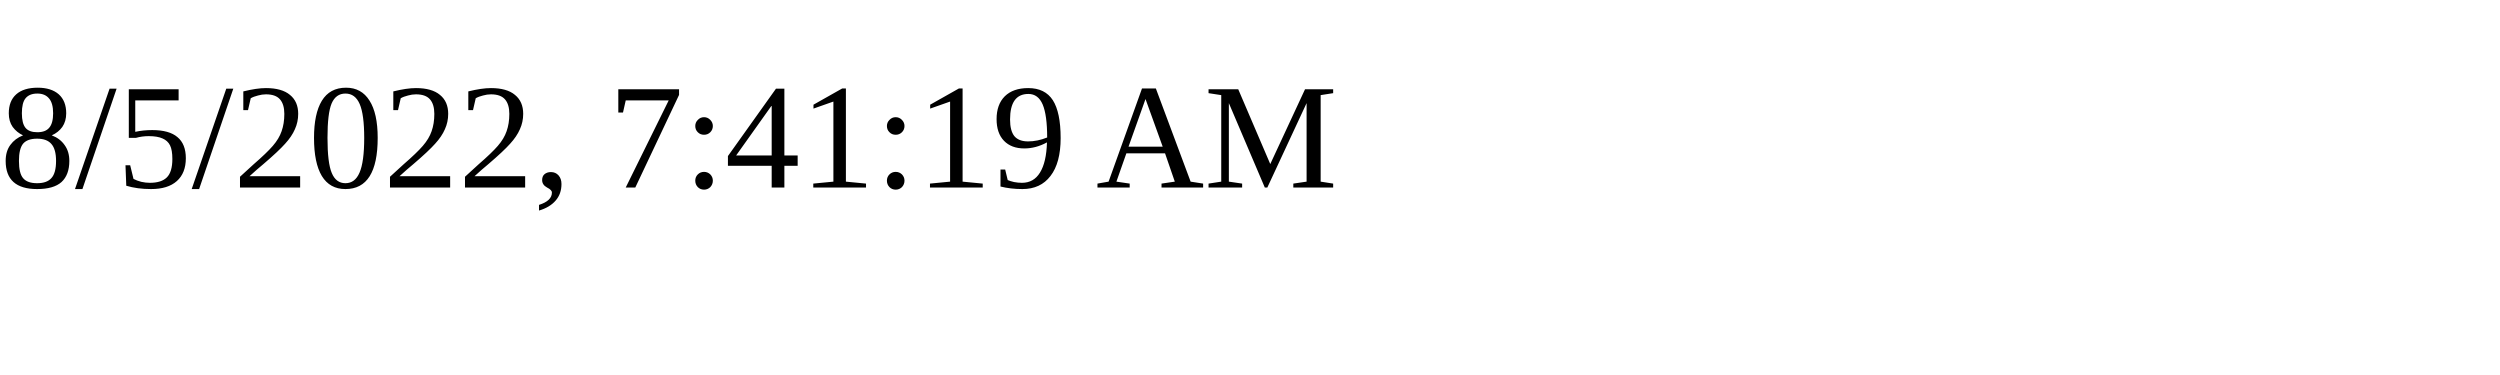
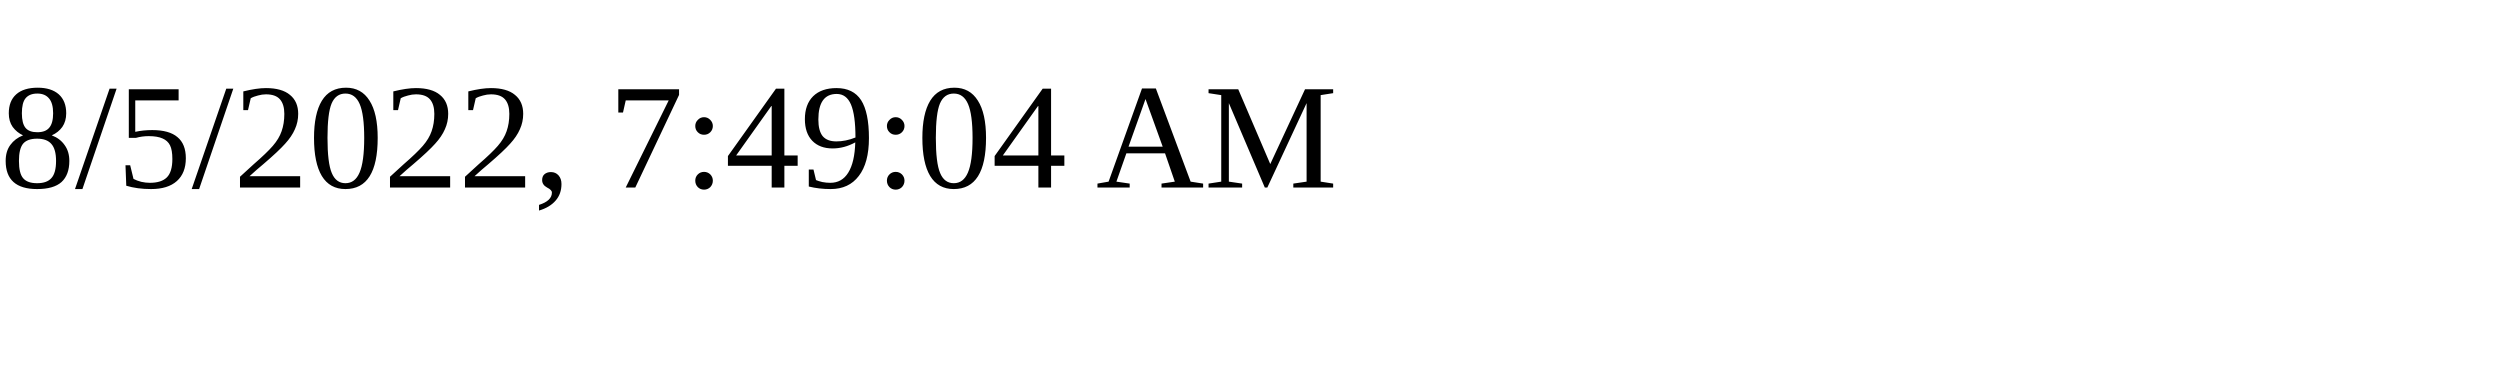
<svg xmlns="http://www.w3.org/2000/svg" height="30" width="200">
-   <text x="0" y="15">8/5/2022, 7:41:19 AM</text>
+   <text x="0" y="15">8/5/2022, 7:49:04 AM</text>
</svg>
